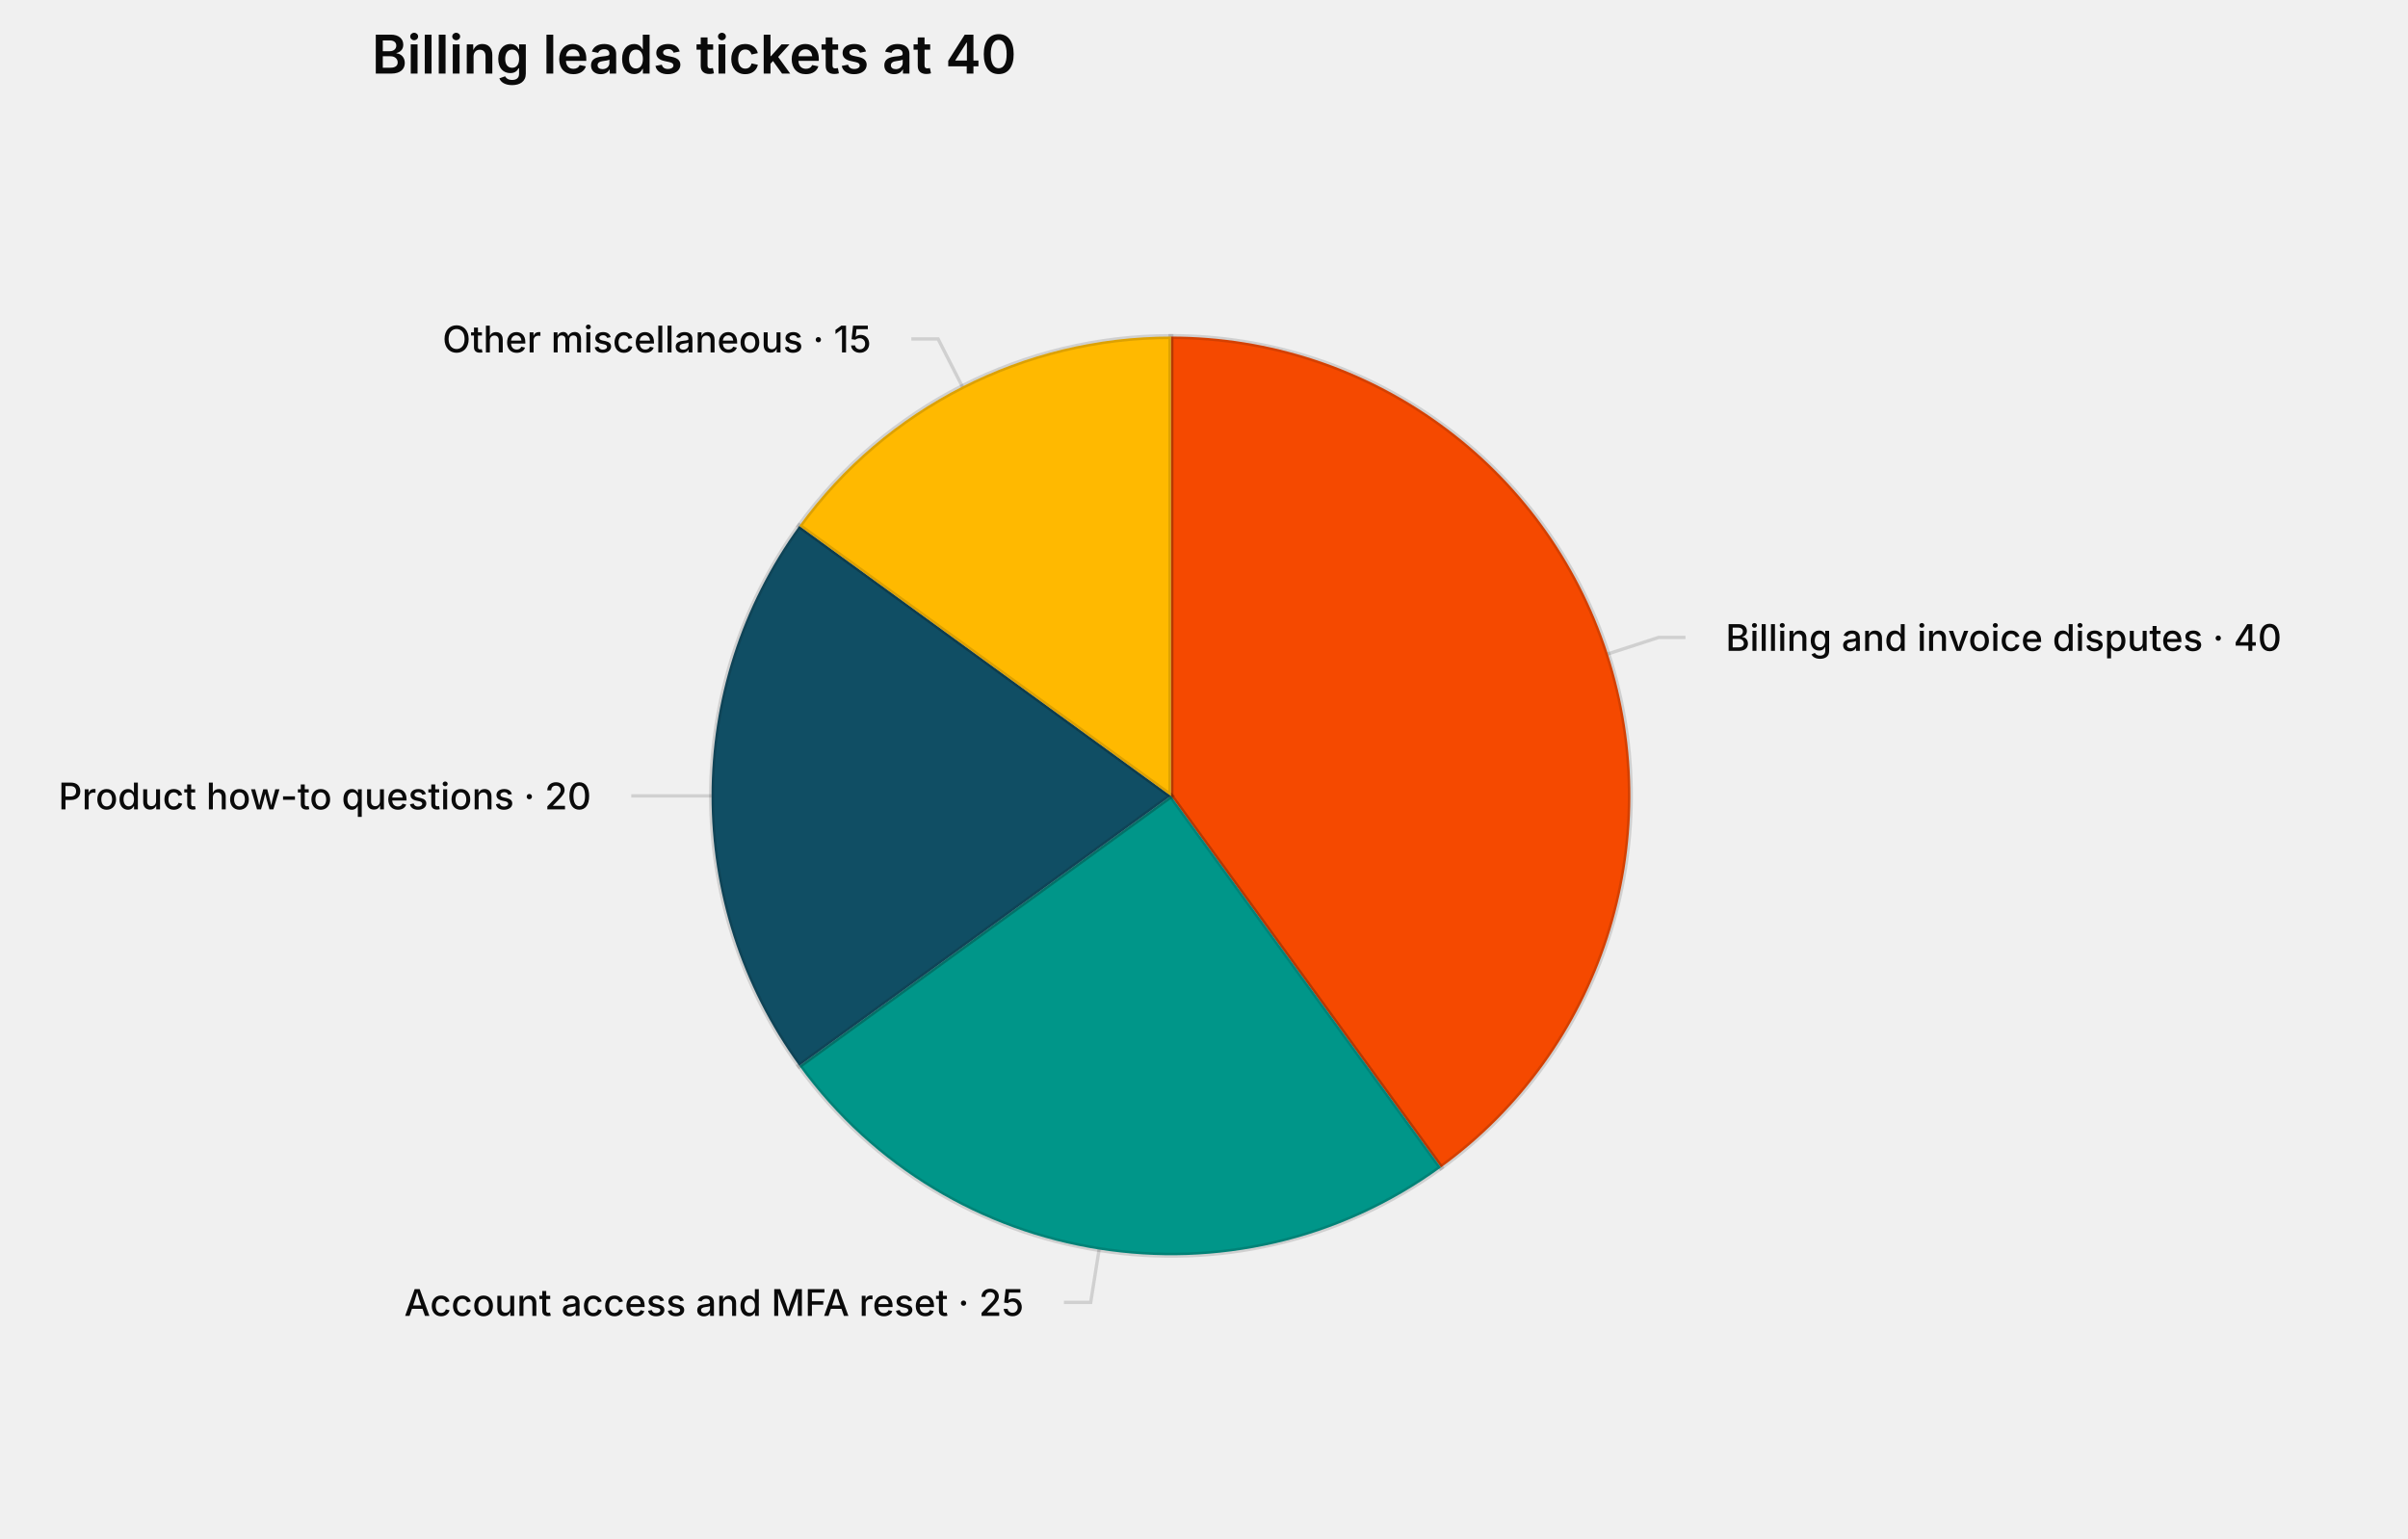
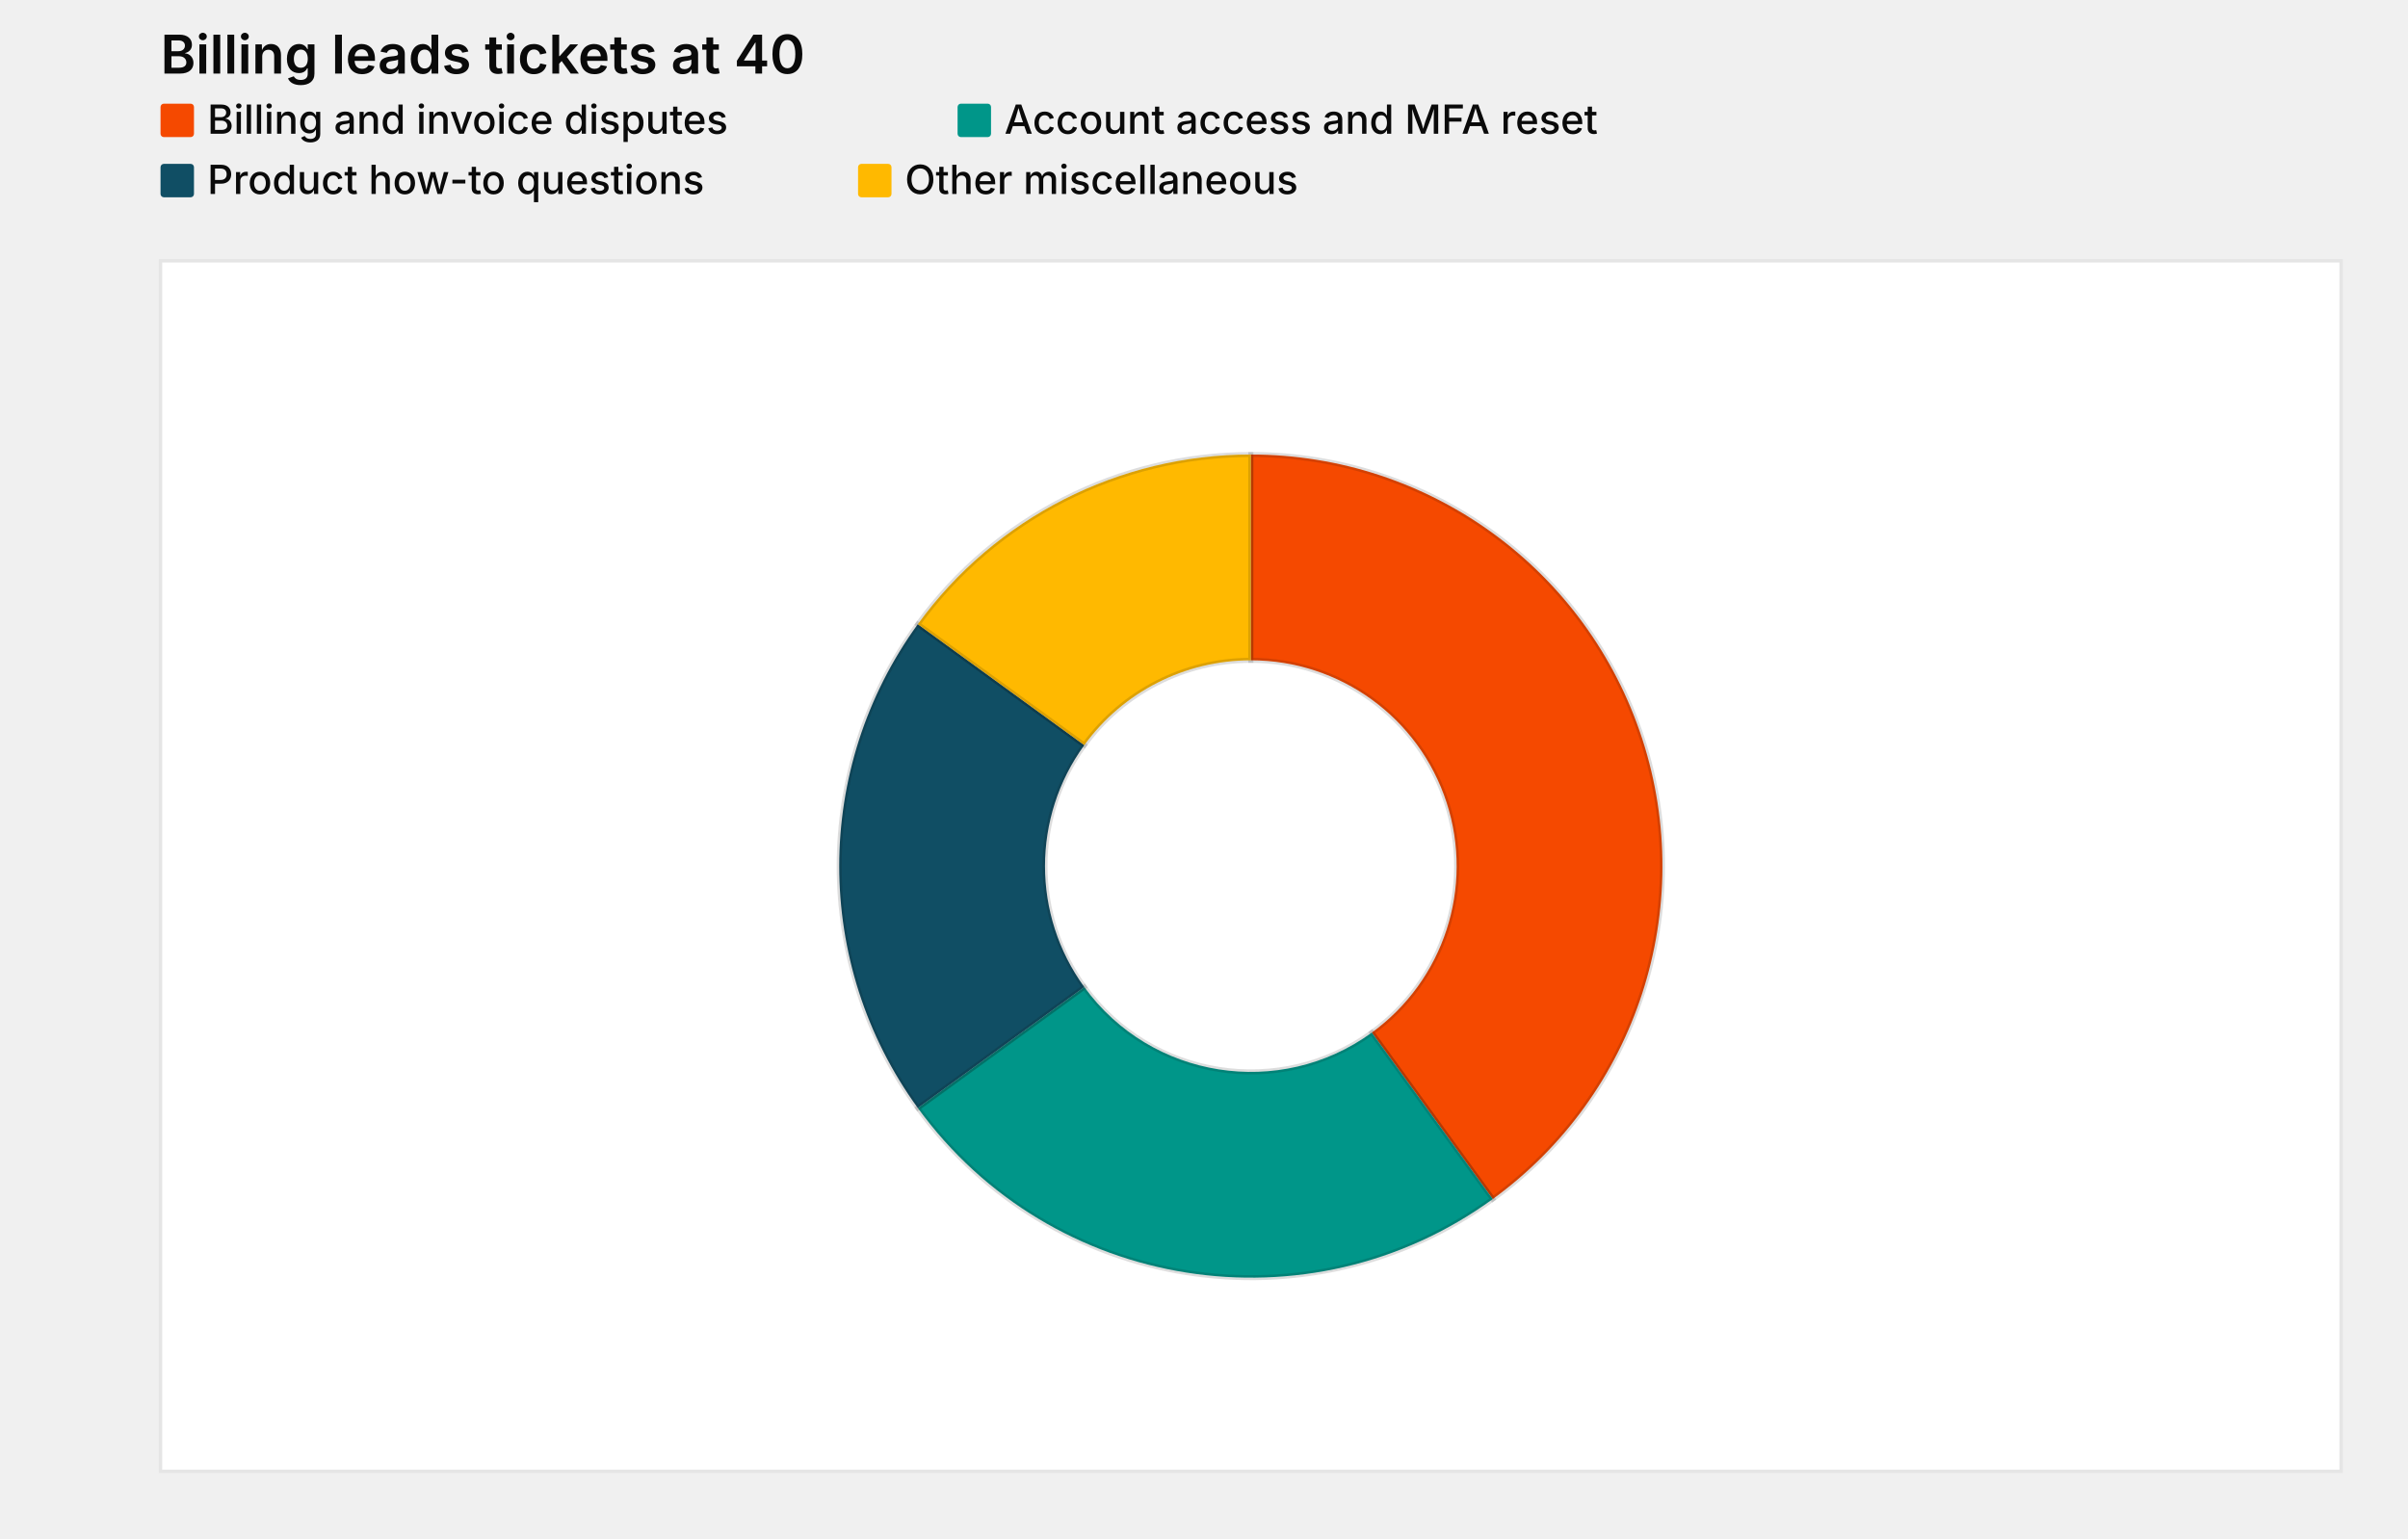
<svg xmlns="http://www.w3.org/2000/svg" width="720" height="460" viewBox="0 0 720 460" role="img" aria-label="pie chart: Billing leads tickets at 40, 4 slices" aria-labelledby="mv-c7320d6a0a846c42-title" aria-describedby="mv-c7320d6a0a846c42-desc" data-markvis="2" data-chart-type="pie" data-id="mv-c7320d6a0a846c42" font-family="Inter, ui-sans-serif, system-ui, -apple-system, &quot;Segoe UI&quot;, sans-serif" font-size="12">
-   <text x="111.19" y="22" text-anchor="start" font-size="16" font-weight="600" fill="#0A0A0A">Billing leads tickets at 40</text>
-   <g aria-hidden="true">
-     <path d="M350.11 238 L350.11 100.64 A137.36 137.36 0 0 1 430.85 349.13 Z" fill="#F54900" stroke="#0A0A0A" stroke-opacity="0.14" stroke-width="1.5" data-label="Billing and invoice disputes" data-raw-value="40" />
-     <path d="M350.11 238 L430.85 349.13 A137.36 137.36 0 0 1 238.99 318.74 Z" fill="#009689" stroke="#0A0A0A" stroke-opacity="0.14" stroke-width="1.5" data-label="Account access and MFA reset" data-raw-value="25" />
-     <path d="M350.11 238 L238.99 318.74 A137.36 137.36 0 0 1 238.99 157.26 Z" fill="#104E64" stroke="#0A0A0A" stroke-opacity="0.14" stroke-width="1.5" data-label="Product how-to questions" data-raw-value="20" />
-     <path d="M350.11 238 L238.99 157.26 A137.36 137.36 0 0 1 350.11 100.64 Z" fill="#FFB900" stroke="#0A0A0A" stroke-opacity="0.14" stroke-width="1.5" data-label="Other miscellaneous" data-raw-value="15" />
+   <text x="48" y="22" text-anchor="start" font-size="16" font-weight="600" fill="#0A0A0A">Billing leads tickets at 40</text>
+   <g font-size="12" font-weight="500" fill="#0A0A0A">
+     <rect x="48" y="31" width="10" height="10" fill="#F54900" rx="1" />
+     <text x="62" y="40" data-legend="Billing and invoice disputes">Billing and invoice disputes</text>
+     <rect x="286.32" y="31" width="10" height="10" fill="#009689" rx="1" />
+     <text x="300.32" y="40" data-legend="Account access and MFA reset">Account access and MFA reset</text>
+     <rect x="48" y="49" width="10" height="10" fill="#104E64" rx="1" />
+     <text x="62" y="58" data-legend="Product how-to questions">Product how-to questions</text>
+     <rect x="256.56" y="49" width="10" height="10" fill="#FFB900" rx="1" />
+     <text x="270.56" y="58" data-legend="Other miscellaneous">Other miscellaneous</text>
  </g>
-   <g fill="none" stroke="#0A0A0A" stroke-opacity="0.14" stroke-width="1">
-     <polyline points="480.75,195.55 495.97,190.61 503.97,190.61" />
-     <polyline points="328.63,373.67 326.12,389.47 318.12,389.47" />
-     <polyline points="212.75,238 196.75,238 188.75,238" />
-     <polyline points="287.75,115.61 280.49,101.36 272.49,101.36" />
-   </g>
-   <g font-size="11" font-weight="500" fill="#0A0A0A">
-     <text x="515.97" y="190.61" text-anchor="start" dominant-baseline="middle" data-label="Billing and invoice disputes">Billing and invoice disputes · 40</text>
-     <text x="306.12" y="389.47" text-anchor="end" dominant-baseline="middle" data-label="Account access and MFA reset">Account access and MFA reset · 25</text>
-     <text x="176.75" y="238" text-anchor="end" dominant-baseline="middle" data-label="Product how-to questions">Product how-to questions · 20</text>
-     <text x="260.49" y="101.36" text-anchor="end" dominant-baseline="middle" data-label="Other miscellaneous">Other miscellaneous · 15</text>
+   <rect x="48" y="78" width="652" height="362" fill="#ffffff" data-plot-bg="1" />
+   <rect x="48" y="78" width="652" height="362" fill="none" stroke="#e5e5e5" stroke-width="1" data-plot-border="1" />
+   <g aria-hidden="true" data-pie-label-mode="legend" data-pie-inner-ratio="0.5">
+     <path d="M374 135.92 A123.08 123.08 0 0 1 446.34 358.57 L410.17 308.79 A61.54 61.54 0 0 0 374 197.46 Z" fill="#F54900" stroke="#0A0A0A" stroke-opacity="0.14" stroke-width="1.5" data-label="Billing and invoice disputes" data-raw-value="40" data-donut="1" />
+     <path d="M446.34 358.57 A123.08 123.08 0 0 1 274.43 331.34 L324.21 295.17 A61.54 61.54 0 0 0 410.17 308.79 Z" fill="#009689" stroke="#0A0A0A" stroke-opacity="0.14" stroke-width="1.5" data-label="Account access and MFA reset" data-raw-value="25" data-donut="1" />
+     <path d="M274.43 331.34 A123.08 123.08 0 0 1 274.43 186.66 L324.21 222.83 A61.54 61.54 0 0 0 324.21 295.17 Z" fill="#104E64" stroke="#0A0A0A" stroke-opacity="0.14" stroke-width="1.5" data-label="Product how-to questions" data-raw-value="20" data-donut="1" />
+     <path d="M274.43 186.66 A123.08 123.08 0 0 1 374 135.92 L374 197.46 A61.54 61.54 0 0 0 324.21 222.83 Z" fill="#FFB900" stroke="#0A0A0A" stroke-opacity="0.14" stroke-width="1.5" data-label="Other miscellaneous" data-raw-value="15" data-donut="1" />
  </g>
</svg>
